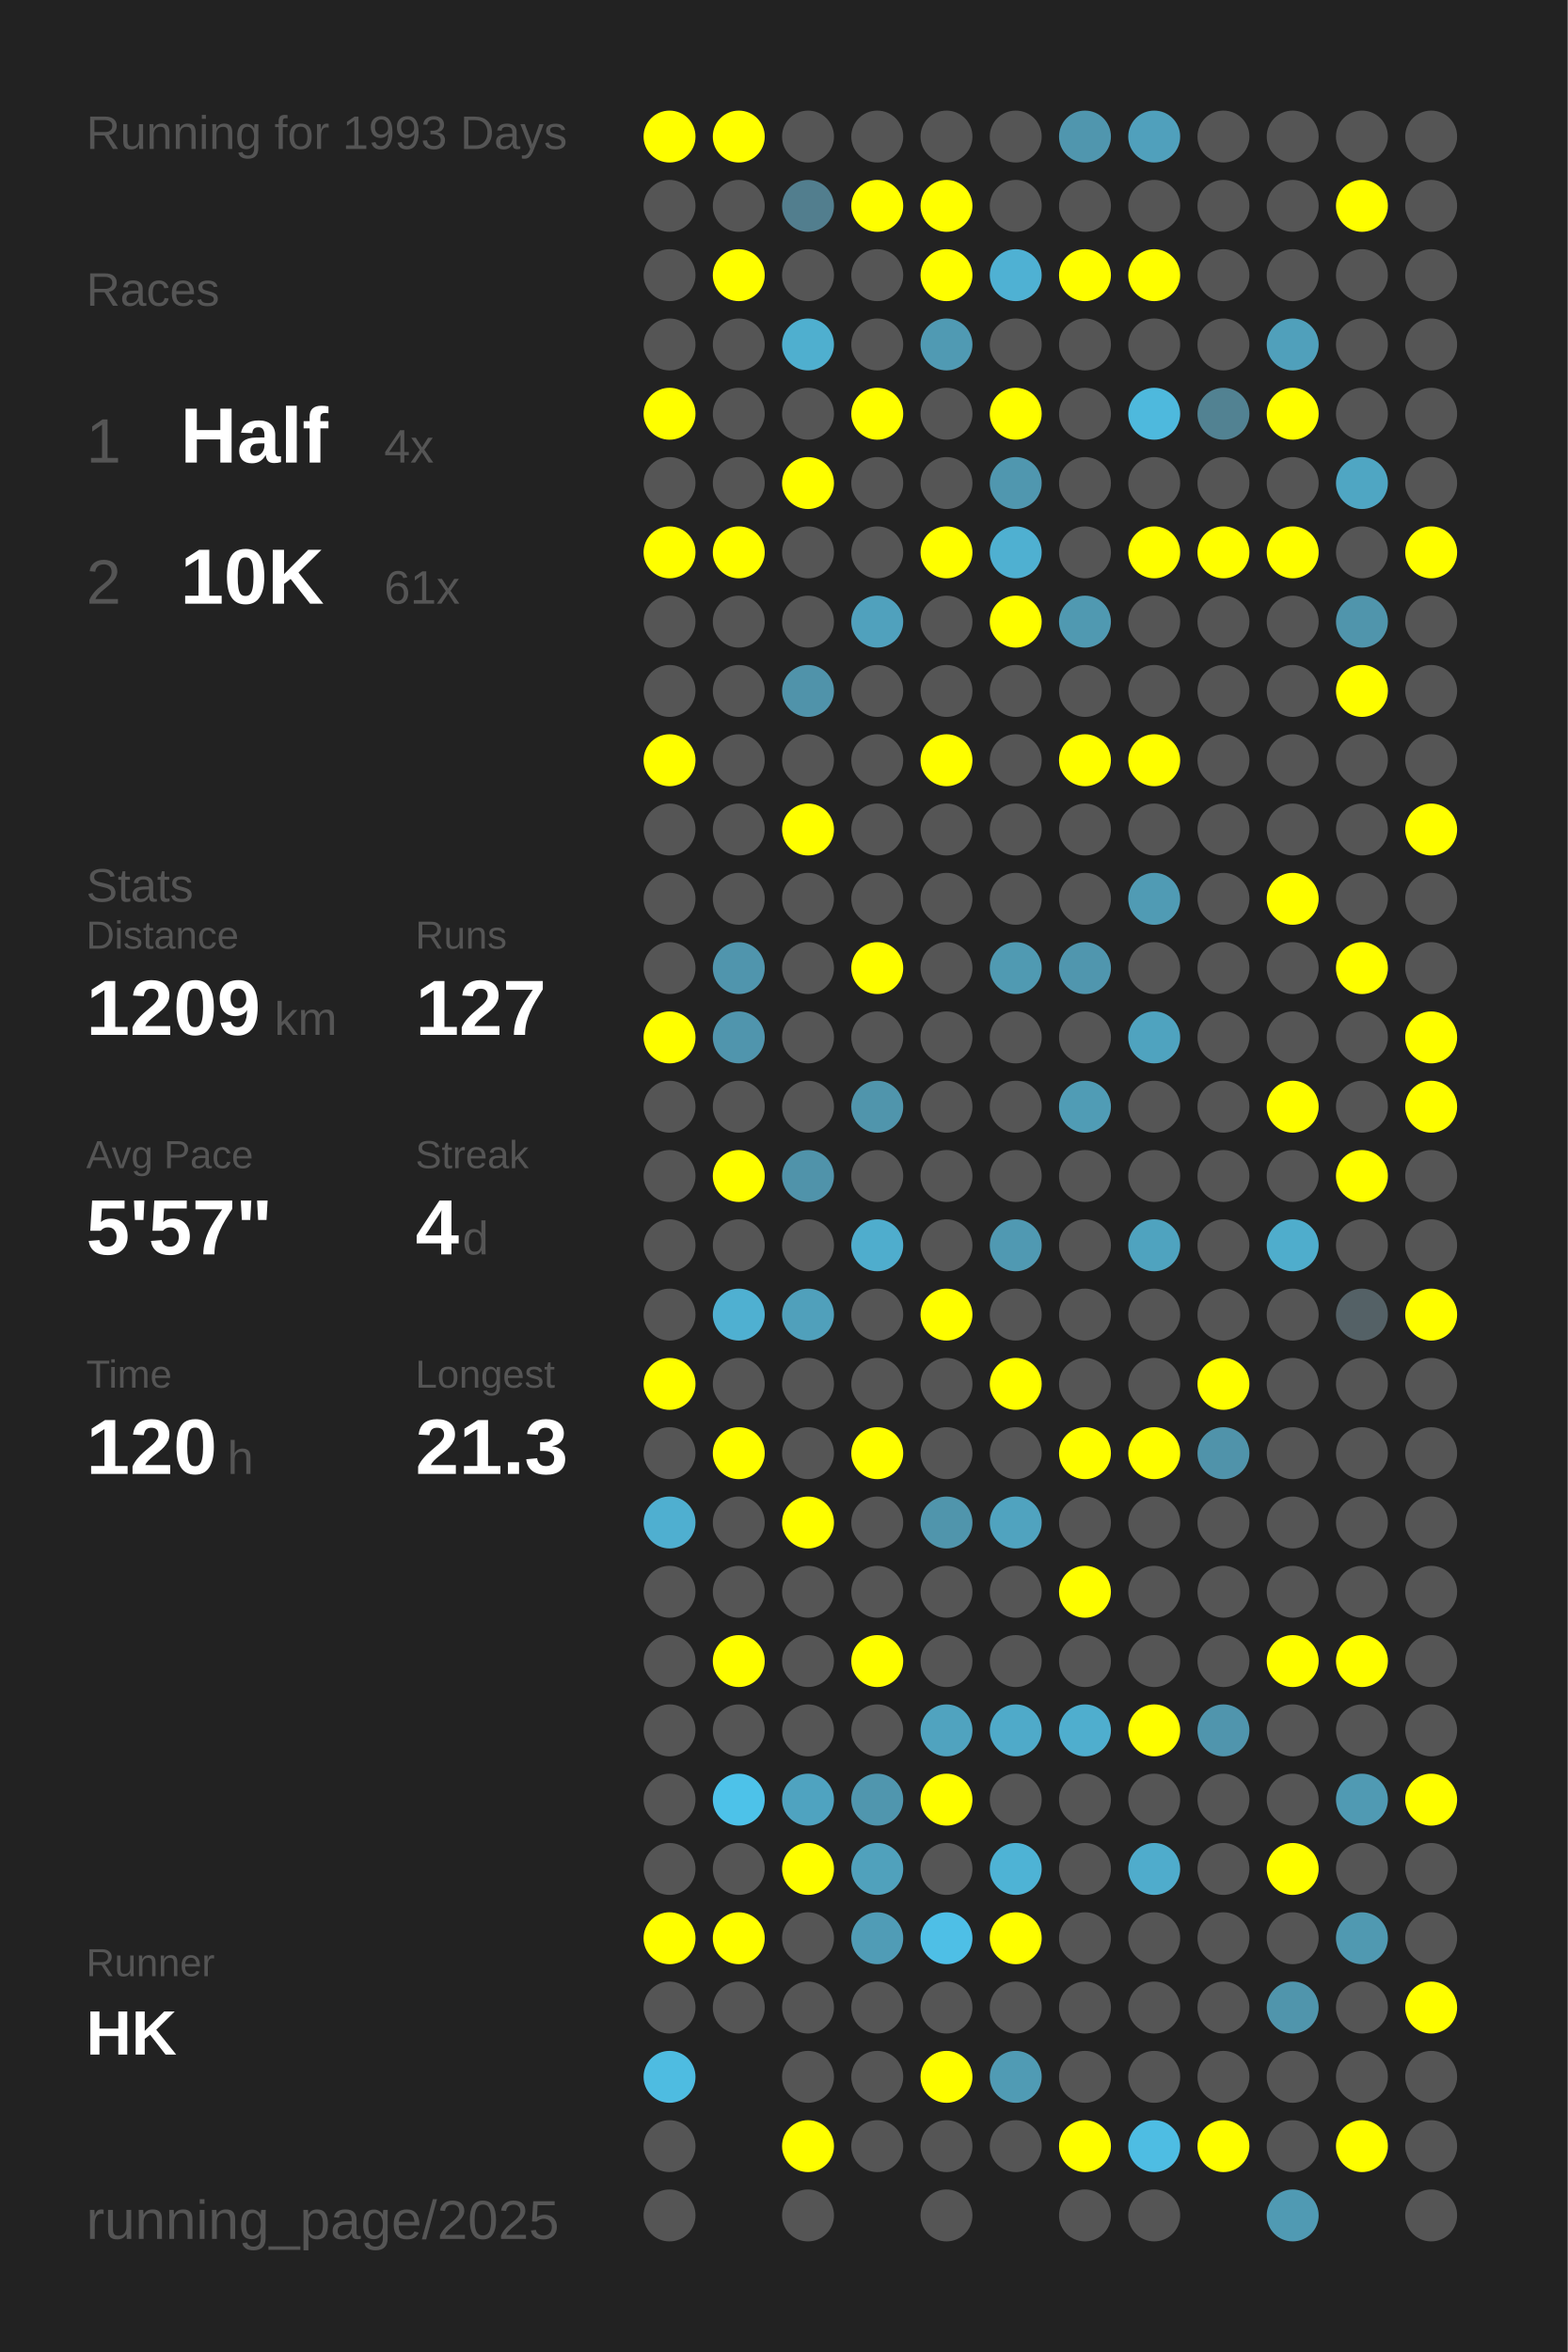
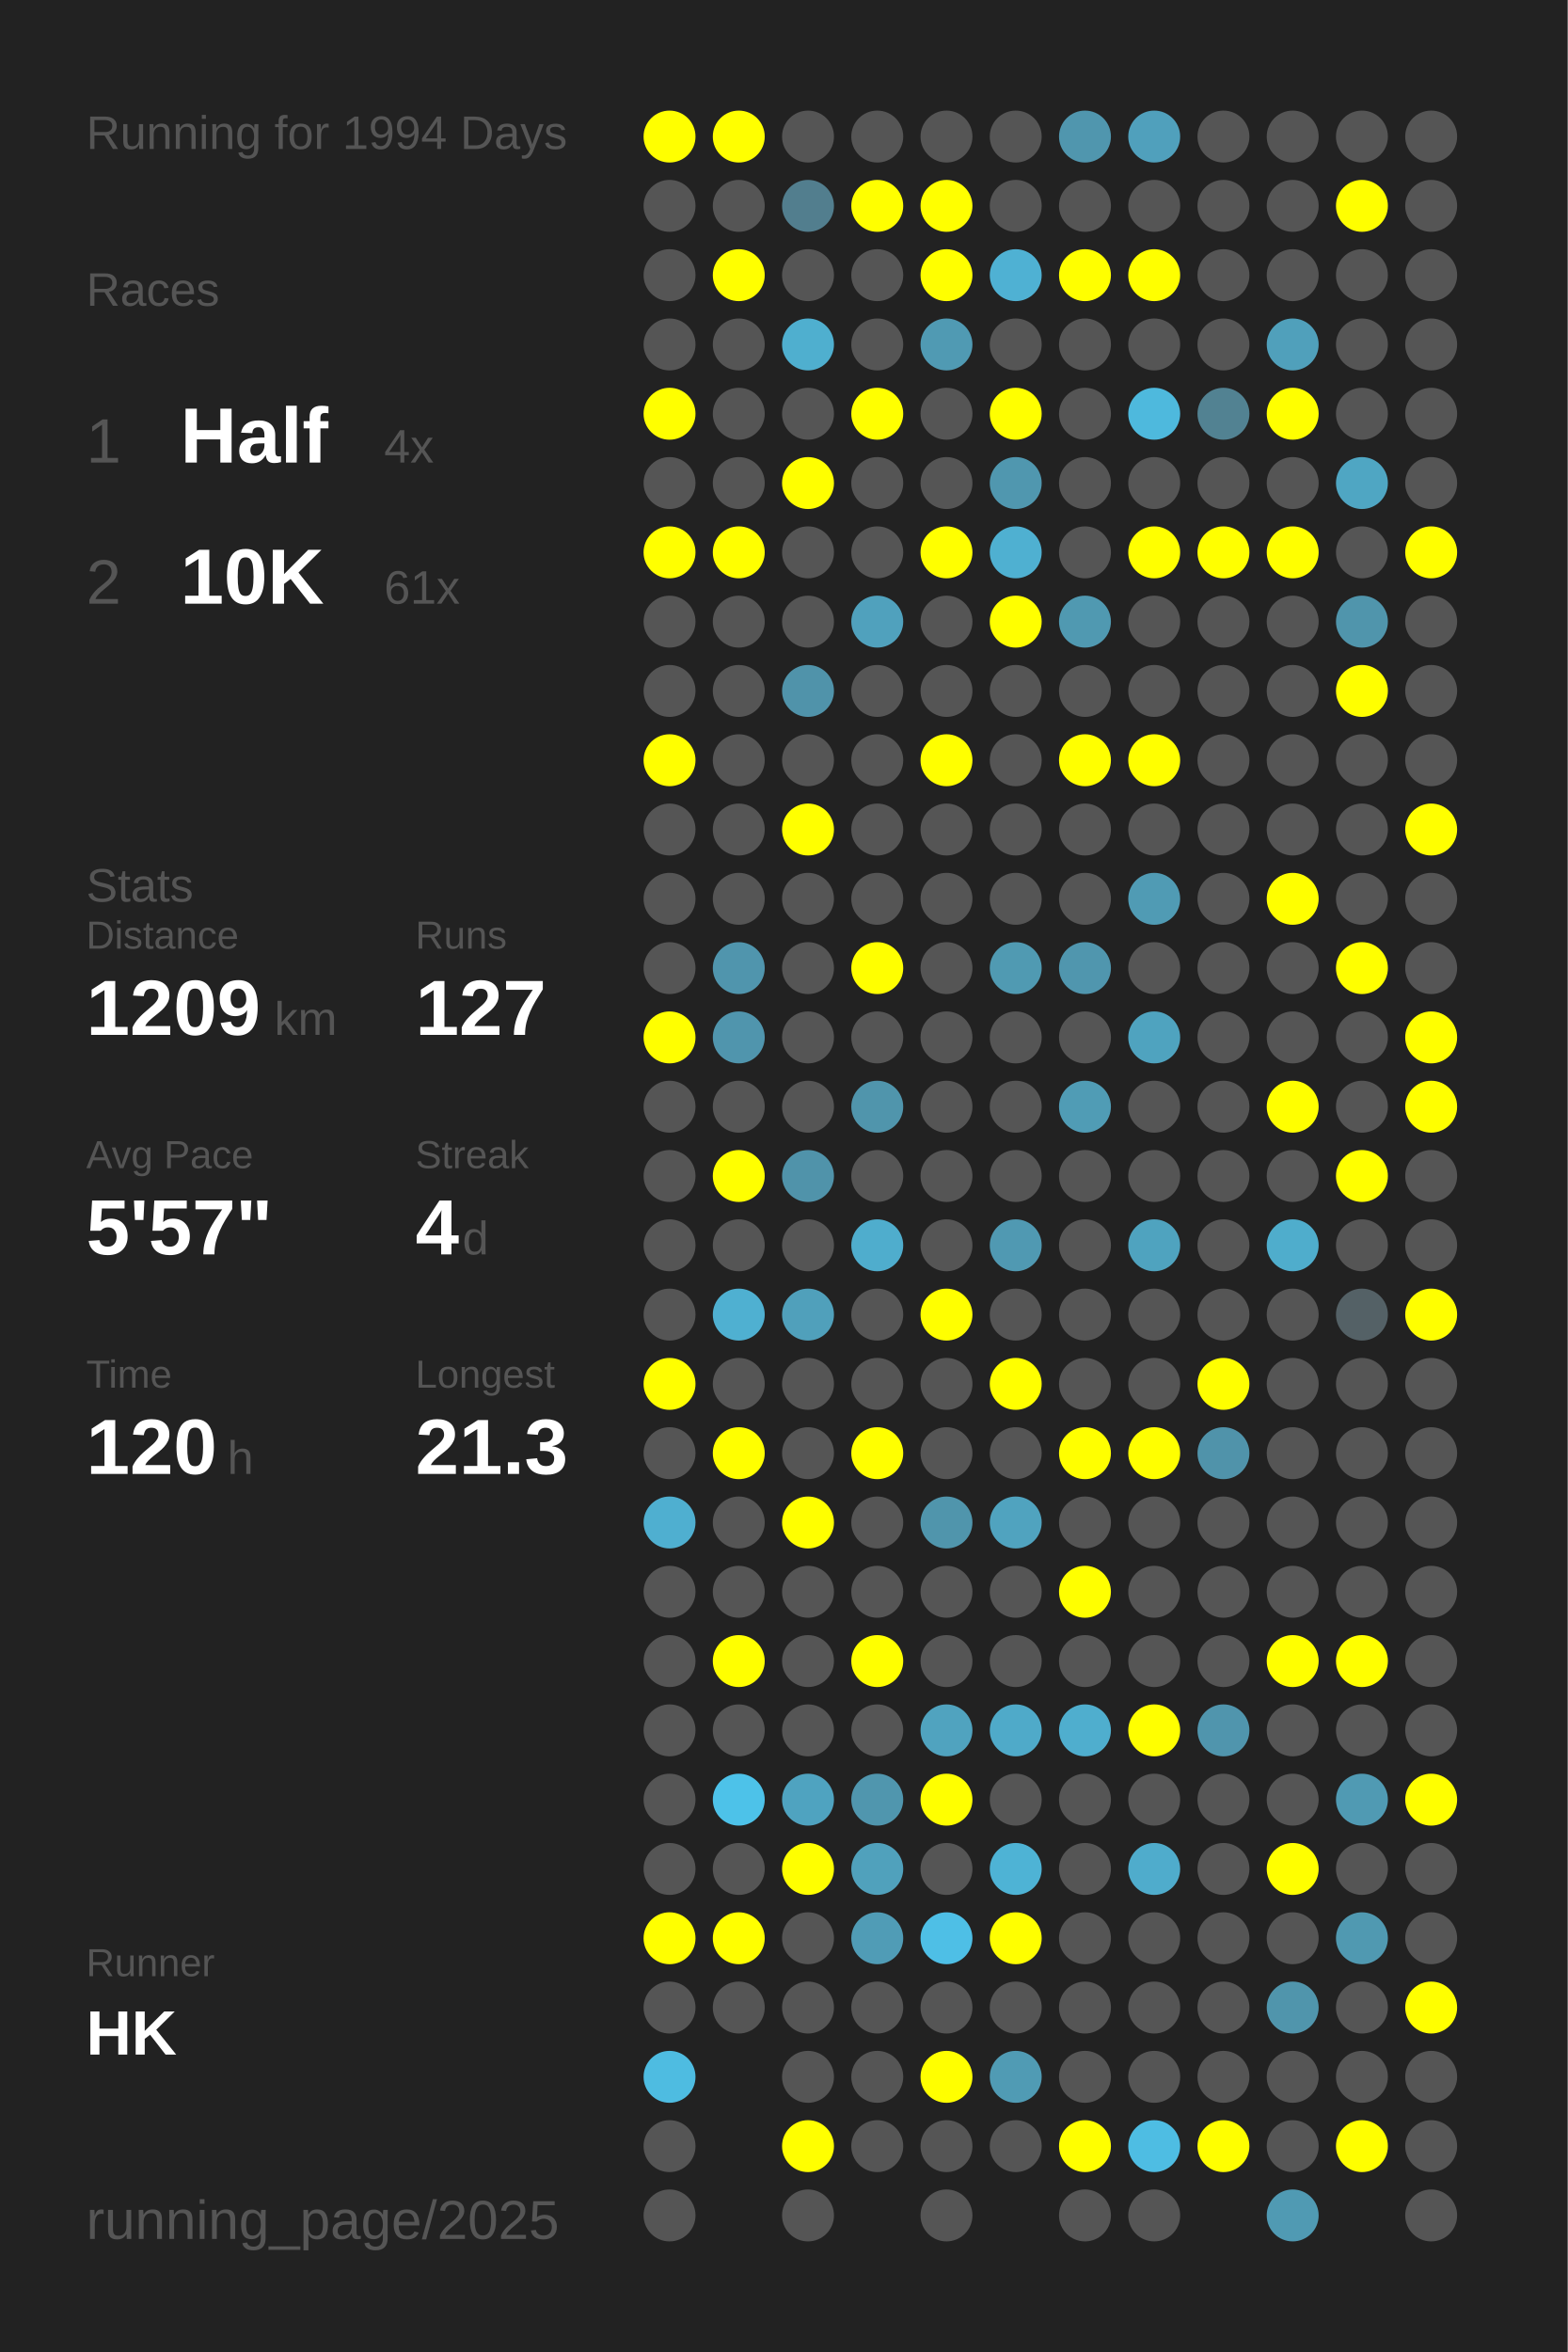
<svg xmlns="http://www.w3.org/2000/svg" baseProfile="full" height="300mm" version="1.1" viewBox="0,0,200,300" width="200mm">
  <defs />
  <rect fill="#222222" height="300" width="200" x="0" y="0" />
-   <text fill="#555555" style="font-size:6px; font-family:Arial;" x="11" y="19">Running for 1993 Days</text>
+   <text fill="#555555" style="font-size:6px; font-family:Arial;" x="11" y="19">Running for 1994 Days</text>
  <text fill="#555555" style="font-size:6px; font-family:Arial;" x="11" y="39">Races</text>
  <text fill="#555555" style="font-size:8px; font-family:Arial;" x="11" y="59">1</text>
  <text fill="#FFFFFF" style="font-size:10px; font-family:Arial; font-weight:bold;" x="23" y="59">Half</text>
  <text fill="#555555" style="font-size:6px; font-family:Arial;" x="49" y="59">4x</text>
  <text fill="#555555" style="font-size:8px; font-family:Arial;" x="11" y="77">2</text>
  <text fill="#FFFFFF" style="font-size:10px; font-family:Arial; font-weight:bold;" x="23" y="77">10K</text>
  <text fill="#555555" style="font-size:6px; font-family:Arial;" x="49" y="77">61x</text>
  <text fill="#555555" style="font-size:6px; font-family:Arial;" x="11" y="115">Stats</text>
  <text fill="#555555" style="font-size:5px; font-family:Arial;" x="11" y="121">Distance</text>
  <text fill="#FFFFFF" style="font-size:10px; font-family:Arial; font-weight:bold;" x="11" y="132">1209</text>
  <text fill="#555555" style="font-size:6px; font-family:Arial;" x="35" y="132">km</text>
  <text fill="#555555" style="font-size:5px; font-family:Arial;" x="53" y="121">Runs</text>
  <text fill="#FFFFFF" style="font-size:10px; font-family:Arial; font-weight:bold;" x="53" y="132">127</text>
  <text fill="#555555" style="font-size:5px; font-family:Arial;" x="11" y="149">Avg Pace</text>
  <text fill="#FFFFFF" style="font-size:10px; font-family:Arial; font-weight:bold;" x="11" y="160">5'57"</text>
  <text fill="#555555" style="font-size:5px; font-family:Arial;" x="53" y="149">Streak</text>
  <text fill="#FFFFFF" style="font-size:10px; font-family:Arial; font-weight:bold;" x="53" y="160">4</text>
  <text fill="#555555" style="font-size:6px; font-family:Arial;" x="59" y="160">d</text>
  <text fill="#555555" style="font-size:5px; font-family:Arial;" x="11" y="177">Time</text>
  <text fill="#FFFFFF" style="font-size:10px; font-family:Arial; font-weight:bold;" x="11" y="188">120</text>
  <text fill="#555555" style="font-size:6px; font-family:Arial;" x="29" y="188">h</text>
  <text fill="#555555" style="font-size:5px; font-family:Arial;" x="53" y="177">Longest</text>
  <text fill="#FFFFFF" style="font-size:10px; font-family:Arial; font-weight:bold;" x="53" y="188">21.3</text>
  <text fill="#555555" style="font-size:5px; font-family:Arial;" x="11" y="252.065">Runner</text>
  <text fill="#FFFFFF" style="font-size:8px; font-family:Arial; font-weight:bold;" x="11" y="262.065">HK</text>
  <text fill="#555555" style="font-size:7px; font-family:Arial;" x="11" y="285.581">running_page/2025</text>
  <circle cx="85.417" cy="17.419" fill="#FFFF00" r="3.312" />
  <circle cx="85.417" cy="26.258" fill="#555555" r="3.312" />
  <circle cx="85.417" cy="35.097" fill="#555555" r="3.312" />
  <circle cx="85.417" cy="43.935" fill="#555555" r="3.312" />
  <circle cx="85.417" cy="52.774" fill="#FFFF00" r="3.312" />
  <circle cx="85.417" cy="61.613" fill="#555555" r="3.312" />
  <circle cx="85.417" cy="70.452" fill="#FFFF00" r="3.312" />
  <circle cx="85.417" cy="79.29" fill="#555555" r="3.312" />
  <circle cx="85.417" cy="88.129" fill="#555555" r="3.312" />
  <circle cx="85.417" cy="96.968" fill="#FFFF00" r="3.312" />
  <circle cx="85.417" cy="105.806" fill="#555555" r="3.312" />
  <circle cx="85.417" cy="114.645" fill="#555555" r="3.312" />
  <circle cx="85.417" cy="123.484" fill="#555555" r="3.312" />
  <circle cx="85.417" cy="132.323" fill="#FFFF00" r="3.312" />
  <circle cx="85.417" cy="141.161" fill="#555555" r="3.312" />
  <circle cx="85.417" cy="150" fill="#555555" r="3.312" />
  <circle cx="85.417" cy="158.839" fill="#555555" r="3.312" />
  <circle cx="85.417" cy="167.677" fill="#555555" r="3.312" />
  <circle cx="85.417" cy="176.516" fill="#FFFF00" r="3.312" />
  <circle cx="85.417" cy="185.355" fill="#555555" r="3.312" />
  <circle cx="85.417" cy="194.194" fill="#4fafd0" r="3.312" />
  <circle cx="85.417" cy="203.032" fill="#555555" r="3.312" />
  <circle cx="85.417" cy="211.871" fill="#555555" r="3.312" />
  <circle cx="85.417" cy="220.71" fill="#555555" r="3.312" />
  <circle cx="85.417" cy="229.548" fill="#555555" r="3.312" />
  <circle cx="85.417" cy="238.387" fill="#555555" r="3.312" />
  <circle cx="85.417" cy="247.226" fill="#FFFF00" r="3.312" />
  <circle cx="85.417" cy="256.065" fill="#555555" r="3.312" />
  <circle cx="85.417" cy="264.903" fill="#4ebce1" r="3.312" />
  <circle cx="85.417" cy="273.742" fill="#555555" r="3.312" />
  <circle cx="85.417" cy="282.581" fill="#555555" r="3.312" />
  <circle cx="94.25" cy="17.419" fill="#FFFF00" r="3.312" />
  <circle cx="94.25" cy="26.258" fill="#555555" r="3.312" />
  <circle cx="94.25" cy="35.097" fill="#FFFF00" r="3.312" />
  <circle cx="94.25" cy="43.935" fill="#555555" r="3.312" />
  <circle cx="94.25" cy="52.774" fill="#555555" r="3.312" />
  <circle cx="94.25" cy="61.613" fill="#555555" r="3.312" />
  <circle cx="94.25" cy="70.452" fill="#FFFF00" r="3.312" />
  <circle cx="94.25" cy="79.29" fill="#555555" r="3.312" />
  <circle cx="94.25" cy="88.129" fill="#555555" r="3.312" />
  <circle cx="94.25" cy="96.968" fill="#555555" r="3.312" />
  <circle cx="94.25" cy="105.806" fill="#555555" r="3.312" />
  <circle cx="94.25" cy="114.645" fill="#555555" r="3.312" />
  <circle cx="94.25" cy="123.484" fill="#5095ad" r="3.312" />
  <circle cx="94.25" cy="132.323" fill="#5095ad" r="3.312" />
  <circle cx="94.25" cy="141.161" fill="#555555" r="3.312" />
  <circle cx="94.25" cy="150" fill="#FFFF00" r="3.312" />
  <circle cx="94.25" cy="158.839" fill="#555555" r="3.312" />
  <circle cx="94.25" cy="167.677" fill="#4fb0d1" r="3.312" />
  <circle cx="94.25" cy="176.516" fill="#555555" r="3.312" />
  <circle cx="94.25" cy="185.355" fill="#FFFF00" r="3.312" />
  <circle cx="94.25" cy="194.194" fill="#555555" r="3.312" />
  <circle cx="94.25" cy="203.032" fill="#555555" r="3.312" />
  <circle cx="94.25" cy="211.871" fill="#FFFF00" r="3.312" />
  <circle cx="94.25" cy="220.71" fill="#555555" r="3.312" />
  <circle cx="94.25" cy="229.548" fill="#4dc2e9" r="3.312" />
  <circle cx="94.25" cy="238.387" fill="#555555" r="3.312" />
  <circle cx="94.25" cy="247.226" fill="#FFFF00" r="3.312" />
  <circle cx="94.25" cy="256.065" fill="#555555" r="3.312" />
  <circle cx="103.083" cy="17.419" fill="#555555" r="3.312" />
  <circle cx="103.083" cy="26.258" fill="#527e8e" r="3.312" />
  <circle cx="103.083" cy="35.097" fill="#555555" r="3.312" />
  <circle cx="103.083" cy="43.935" fill="#4fafcf" r="3.312" />
  <circle cx="103.083" cy="52.774" fill="#555555" r="3.312" />
  <circle cx="103.083" cy="61.613" fill="#FFFF00" r="3.312" />
  <circle cx="103.083" cy="70.452" fill="#555555" r="3.312" />
  <circle cx="103.083" cy="79.29" fill="#555555" r="3.312" />
  <circle cx="103.083" cy="88.129" fill="#5093aa" r="3.312" />
  <circle cx="103.083" cy="96.968" fill="#555555" r="3.312" />
  <circle cx="103.083" cy="105.806" fill="#FFFF00" r="3.312" />
  <circle cx="103.083" cy="114.645" fill="#555555" r="3.312" />
  <circle cx="103.083" cy="123.484" fill="#555555" r="3.312" />
  <circle cx="103.083" cy="132.323" fill="#555555" r="3.312" />
  <circle cx="103.083" cy="141.161" fill="#555555" r="3.312" />
  <circle cx="103.083" cy="150" fill="#5093aa" r="3.312" />
  <circle cx="103.083" cy="158.839" fill="#555555" r="3.312" />
  <circle cx="103.083" cy="167.677" fill="#50a0bb" r="3.312" />
  <circle cx="103.083" cy="176.516" fill="#555555" r="3.312" />
  <circle cx="103.083" cy="185.355" fill="#555555" r="3.312" />
  <circle cx="103.083" cy="194.194" fill="#FFFF00" r="3.312" />
  <circle cx="103.083" cy="203.032" fill="#555555" r="3.312" />
  <circle cx="103.083" cy="211.871" fill="#555555" r="3.312" />
  <circle cx="103.083" cy="220.71" fill="#555555" r="3.312" />
  <circle cx="103.083" cy="229.548" fill="#4fa3c0" r="3.312" />
  <circle cx="103.083" cy="238.387" fill="#FFFF00" r="3.312" />
  <circle cx="103.083" cy="247.226" fill="#555555" r="3.312" />
  <circle cx="103.083" cy="256.065" fill="#555555" r="3.312" />
  <circle cx="103.083" cy="264.903" fill="#555555" r="3.312" />
  <circle cx="103.083" cy="273.742" fill="#FFFF00" r="3.312" />
  <circle cx="103.083" cy="282.581" fill="#555555" r="3.312" />
  <circle cx="111.917" cy="17.419" fill="#555555" r="3.312" />
  <circle cx="111.917" cy="26.258" fill="#FFFF00" r="3.312" />
  <circle cx="111.917" cy="35.097" fill="#555555" r="3.312" />
  <circle cx="111.917" cy="43.935" fill="#555555" r="3.312" />
  <circle cx="111.917" cy="52.774" fill="#FFFF00" r="3.312" />
  <circle cx="111.917" cy="61.613" fill="#555555" r="3.312" />
  <circle cx="111.917" cy="70.452" fill="#555555" r="3.312" />
  <circle cx="111.917" cy="79.29" fill="#50a1bd" r="3.312" />
  <circle cx="111.917" cy="88.129" fill="#555555" r="3.312" />
  <circle cx="111.917" cy="96.968" fill="#555555" r="3.312" />
  <circle cx="111.917" cy="105.806" fill="#555555" r="3.312" />
  <circle cx="111.917" cy="114.645" fill="#555555" r="3.312" />
  <circle cx="111.917" cy="123.484" fill="#FFFF00" r="3.312" />
  <circle cx="111.917" cy="132.323" fill="#555555" r="3.312" />
  <circle cx="111.917" cy="141.161" fill="#5095ac" r="3.312" />
  <circle cx="111.917" cy="150" fill="#555555" r="3.312" />
  <circle cx="111.917" cy="158.839" fill="#4fadcd" r="3.312" />
  <circle cx="111.917" cy="167.677" fill="#555555" r="3.312" />
  <circle cx="111.917" cy="176.516" fill="#555555" r="3.312" />
  <circle cx="111.917" cy="185.355" fill="#FFFF00" r="3.312" />
  <circle cx="111.917" cy="194.194" fill="#555555" r="3.312" />
  <circle cx="111.917" cy="203.032" fill="#555555" r="3.312" />
  <circle cx="111.917" cy="211.871" fill="#FFFF00" r="3.312" />
  <circle cx="111.917" cy="220.71" fill="#555555" r="3.312" />
  <circle cx="111.917" cy="229.548" fill="#5096ae" r="3.312" />
  <circle cx="111.917" cy="238.387" fill="#50a1bc" r="3.312" />
  <circle cx="111.917" cy="247.226" fill="#509cb6" r="3.312" />
  <circle cx="111.917" cy="256.065" fill="#555555" r="3.312" />
  <circle cx="111.917" cy="264.903" fill="#555555" r="3.312" />
  <circle cx="111.917" cy="273.742" fill="#555555" r="3.312" />
  <circle cx="120.75" cy="17.419" fill="#555555" r="3.312" />
  <circle cx="120.75" cy="26.258" fill="#FFFF00" r="3.312" />
  <circle cx="120.75" cy="35.097" fill="#FFFF00" r="3.312" />
  <circle cx="120.75" cy="43.935" fill="#509ab3" r="3.312" />
  <circle cx="120.75" cy="52.774" fill="#555555" r="3.312" />
  <circle cx="120.75" cy="61.613" fill="#555555" r="3.312" />
  <circle cx="120.75" cy="70.452" fill="#FFFF00" r="3.312" />
  <circle cx="120.75" cy="79.29" fill="#555555" r="3.312" />
  <circle cx="120.75" cy="88.129" fill="#555555" r="3.312" />
  <circle cx="120.75" cy="96.968" fill="#FFFF00" r="3.312" />
  <circle cx="120.75" cy="105.806" fill="#555555" r="3.312" />
  <circle cx="120.75" cy="114.645" fill="#555555" r="3.312" />
  <circle cx="120.75" cy="123.484" fill="#555555" r="3.312" />
  <circle cx="120.75" cy="132.323" fill="#555555" r="3.312" />
  <circle cx="120.75" cy="141.161" fill="#555555" r="3.312" />
  <circle cx="120.75" cy="150" fill="#555555" r="3.312" />
  <circle cx="120.75" cy="158.839" fill="#555555" r="3.312" />
  <circle cx="120.75" cy="167.677" fill="#FFFF00" r="3.312" />
  <circle cx="120.75" cy="176.516" fill="#555555" r="3.312" />
  <circle cx="120.75" cy="185.355" fill="#555555" r="3.312" />
  <circle cx="120.75" cy="194.194" fill="#5095ac" r="3.312" />
  <circle cx="120.75" cy="203.032" fill="#555555" r="3.312" />
  <circle cx="120.75" cy="211.871" fill="#555555" r="3.312" />
  <circle cx="120.75" cy="220.71" fill="#50a3bf" r="3.312" />
  <circle cx="120.75" cy="229.548" fill="#FFFF00" r="3.312" />
  <circle cx="120.75" cy="238.387" fill="#555555" r="3.312" />
  <circle cx="120.75" cy="247.226" fill="#4ebfe6" r="3.312" />
  <circle cx="120.75" cy="256.065" fill="#555555" r="3.312" />
  <circle cx="120.75" cy="264.903" fill="#FFFF00" r="3.312" />
  <circle cx="120.75" cy="273.742" fill="#555555" r="3.312" />
  <circle cx="120.75" cy="282.581" fill="#555555" r="3.312" />
  <circle cx="129.583" cy="17.419" fill="#555555" r="3.312" />
  <circle cx="129.583" cy="26.258" fill="#555555" r="3.312" />
  <circle cx="129.583" cy="35.097" fill="#4fb1d3" r="3.312" />
  <circle cx="129.583" cy="43.935" fill="#555555" r="3.312" />
  <circle cx="129.583" cy="52.774" fill="#FFFF00" r="3.312" />
  <circle cx="129.583" cy="61.613" fill="#5097af" r="3.312" />
  <circle cx="129.583" cy="70.452" fill="#4fb0d1" r="3.312" />
  <circle cx="129.583" cy="79.29" fill="#FFFF00" r="3.312" />
  <circle cx="129.583" cy="88.129" fill="#555555" r="3.312" />
  <circle cx="129.583" cy="96.968" fill="#555555" r="3.312" />
  <circle cx="129.583" cy="105.806" fill="#555555" r="3.312" />
  <circle cx="129.583" cy="114.645" fill="#555555" r="3.312" />
  <circle cx="129.583" cy="123.484" fill="#509ab2" r="3.312" />
  <circle cx="129.583" cy="132.323" fill="#555555" r="3.312" />
  <circle cx="129.583" cy="141.161" fill="#555555" r="3.312" />
  <circle cx="129.583" cy="150" fill="#555555" r="3.312" />
  <circle cx="129.583" cy="158.839" fill="#5099b2" r="3.312" />
  <circle cx="129.583" cy="167.677" fill="#555555" r="3.312" />
  <circle cx="129.583" cy="176.516" fill="#FFFF00" r="3.312" />
  <circle cx="129.583" cy="185.355" fill="#555555" r="3.312" />
  <circle cx="129.583" cy="194.194" fill="#50a3bf" r="3.312" />
  <circle cx="129.583" cy="203.032" fill="#555555" r="3.312" />
  <circle cx="129.583" cy="211.871" fill="#555555" r="3.312" />
  <circle cx="129.583" cy="220.71" fill="#4faac9" r="3.312" />
  <circle cx="129.583" cy="229.548" fill="#555555" r="3.312" />
  <circle cx="129.583" cy="238.387" fill="#4eb3d5" r="3.312" />
  <circle cx="129.583" cy="247.226" fill="#FFFF00" r="3.312" />
  <circle cx="129.583" cy="256.065" fill="#555555" r="3.312" />
  <circle cx="129.583" cy="264.903" fill="#509bb4" r="3.312" />
  <circle cx="129.583" cy="273.742" fill="#555555" r="3.312" />
  <circle cx="138.417" cy="17.419" fill="#5096ae" r="3.312" />
  <circle cx="138.417" cy="26.258" fill="#555555" r="3.312" />
  <circle cx="138.417" cy="35.097" fill="#FFFF00" r="3.312" />
  <circle cx="138.417" cy="43.935" fill="#555555" r="3.312" />
  <circle cx="138.417" cy="52.774" fill="#555555" r="3.312" />
  <circle cx="138.417" cy="61.613" fill="#555555" r="3.312" />
  <circle cx="138.417" cy="70.452" fill="#555555" r="3.312" />
  <circle cx="138.417" cy="79.29" fill="#5099b1" r="3.312" />
  <circle cx="138.417" cy="88.129" fill="#555555" r="3.312" />
  <circle cx="138.417" cy="96.968" fill="#FFFF00" r="3.312" />
  <circle cx="138.417" cy="105.806" fill="#555555" r="3.312" />
  <circle cx="138.417" cy="114.645" fill="#555555" r="3.312" />
  <circle cx="138.417" cy="123.484" fill="#5096ae" r="3.312" />
  <circle cx="138.417" cy="132.323" fill="#555555" r="3.312" />
  <circle cx="138.417" cy="141.161" fill="#509cb5" r="3.312" />
  <circle cx="138.417" cy="150" fill="#555555" r="3.312" />
  <circle cx="138.417" cy="158.839" fill="#555555" r="3.312" />
  <circle cx="138.417" cy="167.677" fill="#555555" r="3.312" />
  <circle cx="138.417" cy="176.516" fill="#555555" r="3.312" />
  <circle cx="138.417" cy="185.355" fill="#FFFF00" r="3.312" />
  <circle cx="138.417" cy="194.194" fill="#555555" r="3.312" />
  <circle cx="138.417" cy="203.032" fill="#FFFF00" r="3.312" />
  <circle cx="138.417" cy="211.871" fill="#555555" r="3.312" />
  <circle cx="138.417" cy="220.71" fill="#4faece" r="3.312" />
  <circle cx="138.417" cy="229.548" fill="#555555" r="3.312" />
  <circle cx="138.417" cy="238.387" fill="#555555" r="3.312" />
  <circle cx="138.417" cy="247.226" fill="#555555" r="3.312" />
  <circle cx="138.417" cy="256.065" fill="#555555" r="3.312" />
  <circle cx="138.417" cy="264.903" fill="#555555" r="3.312" />
  <circle cx="138.417" cy="273.742" fill="#FFFF00" r="3.312" />
  <circle cx="138.417" cy="282.581" fill="#555555" r="3.312" />
  <circle cx="147.25" cy="17.419" fill="#50a0bc" r="3.312" />
  <circle cx="147.25" cy="26.258" fill="#555555" r="3.312" />
  <circle cx="147.25" cy="35.097" fill="#FFFF00" r="3.312" />
  <circle cx="147.25" cy="43.935" fill="#555555" r="3.312" />
  <circle cx="147.25" cy="52.774" fill="#4eb9dd" r="3.312" />
  <circle cx="147.25" cy="61.613" fill="#555555" r="3.312" />
  <circle cx="147.25" cy="70.452" fill="#FFFF00" r="3.312" />
  <circle cx="147.25" cy="79.29" fill="#555555" r="3.312" />
  <circle cx="147.25" cy="88.129" fill="#555555" r="3.312" />
  <circle cx="147.25" cy="96.968" fill="#FFFF00" r="3.312" />
  <circle cx="147.25" cy="105.806" fill="#555555" r="3.312" />
  <circle cx="147.25" cy="114.645" fill="#509bb4" r="3.312" />
  <circle cx="147.25" cy="123.484" fill="#555555" r="3.312" />
  <circle cx="147.25" cy="132.323" fill="#4fa3bf" r="3.312" />
  <circle cx="147.25" cy="141.161" fill="#555555" r="3.312" />
  <circle cx="147.25" cy="150" fill="#555555" r="3.312" />
  <circle cx="147.25" cy="158.839" fill="#4fa3bf" r="3.312" />
  <circle cx="147.25" cy="167.677" fill="#555555" r="3.312" />
  <circle cx="147.25" cy="176.516" fill="#555555" r="3.312" />
  <circle cx="147.25" cy="185.355" fill="#FFFF00" r="3.312" />
  <circle cx="147.25" cy="194.194" fill="#555555" r="3.312" />
  <circle cx="147.25" cy="203.032" fill="#555555" r="3.312" />
  <circle cx="147.25" cy="211.871" fill="#555555" r="3.312" />
  <circle cx="147.25" cy="220.71" fill="#FFFF00" r="3.312" />
  <circle cx="147.25" cy="229.548" fill="#555555" r="3.312" />
  <circle cx="147.25" cy="238.387" fill="#4faccc" r="3.312" />
  <circle cx="147.25" cy="247.226" fill="#555555" r="3.312" />
  <circle cx="147.25" cy="256.065" fill="#555555" r="3.312" />
  <circle cx="147.25" cy="264.903" fill="#555555" r="3.312" />
  <circle cx="147.25" cy="273.742" fill="#4ebde3" r="3.312" />
  <circle cx="147.25" cy="282.581" fill="#555555" r="3.312" />
  <circle cx="156.083" cy="17.419" fill="#555555" r="3.312" />
  <circle cx="156.083" cy="26.258" fill="#555555" r="3.312" />
  <circle cx="156.083" cy="35.097" fill="#555555" r="3.312" />
  <circle cx="156.083" cy="43.935" fill="#555555" r="3.312" />
  <circle cx="156.083" cy="52.774" fill="#528292" r="3.312" />
  <circle cx="156.083" cy="61.613" fill="#555555" r="3.312" />
  <circle cx="156.083" cy="70.452" fill="#FFFF00" r="3.312" />
  <circle cx="156.083" cy="79.29" fill="#555555" r="3.312" />
  <circle cx="156.083" cy="88.129" fill="#555555" r="3.312" />
  <circle cx="156.083" cy="96.968" fill="#555555" r="3.312" />
  <circle cx="156.083" cy="105.806" fill="#555555" r="3.312" />
  <circle cx="156.083" cy="114.645" fill="#555555" r="3.312" />
  <circle cx="156.083" cy="123.484" fill="#555555" r="3.312" />
  <circle cx="156.083" cy="132.323" fill="#555555" r="3.312" />
  <circle cx="156.083" cy="141.161" fill="#555555" r="3.312" />
  <circle cx="156.083" cy="150" fill="#555555" r="3.312" />
  <circle cx="156.083" cy="158.839" fill="#555555" r="3.312" />
  <circle cx="156.083" cy="167.677" fill="#555555" r="3.312" />
  <circle cx="156.083" cy="176.516" fill="#FFFF00" r="3.312" />
  <circle cx="156.083" cy="185.355" fill="#5093aa" r="3.312" />
  <circle cx="156.083" cy="194.194" fill="#555555" r="3.312" />
  <circle cx="156.083" cy="203.032" fill="#555555" r="3.312" />
  <circle cx="156.083" cy="211.871" fill="#555555" r="3.312" />
  <circle cx="156.083" cy="220.71" fill="#5095ad" r="3.312" />
  <circle cx="156.083" cy="229.548" fill="#555555" r="3.312" />
  <circle cx="156.083" cy="238.387" fill="#555555" r="3.312" />
  <circle cx="156.083" cy="247.226" fill="#555555" r="3.312" />
  <circle cx="156.083" cy="256.065" fill="#555555" r="3.312" />
  <circle cx="156.083" cy="264.903" fill="#555555" r="3.312" />
  <circle cx="156.083" cy="273.742" fill="#FFFF00" r="3.312" />
  <circle cx="164.917" cy="17.419" fill="#555555" r="3.312" />
  <circle cx="164.917" cy="26.258" fill="#555555" r="3.312" />
  <circle cx="164.917" cy="35.097" fill="#555555" r="3.312" />
  <circle cx="164.917" cy="43.935" fill="#50a0bb" r="3.312" />
  <circle cx="164.917" cy="52.774" fill="#FFFF00" r="3.312" />
  <circle cx="164.917" cy="61.613" fill="#555555" r="3.312" />
  <circle cx="164.917" cy="70.452" fill="#FFFF00" r="3.312" />
  <circle cx="164.917" cy="79.29" fill="#555555" r="3.312" />
  <circle cx="164.917" cy="88.129" fill="#555555" r="3.312" />
  <circle cx="164.917" cy="96.968" fill="#555555" r="3.312" />
  <circle cx="164.917" cy="105.806" fill="#555555" r="3.312" />
  <circle cx="164.917" cy="114.645" fill="#FFFF00" r="3.312" />
  <circle cx="164.917" cy="123.484" fill="#555555" r="3.312" />
  <circle cx="164.917" cy="132.323" fill="#555555" r="3.312" />
  <circle cx="164.917" cy="141.161" fill="#FFFF00" r="3.312" />
  <circle cx="164.917" cy="150" fill="#555555" r="3.312" />
  <circle cx="164.917" cy="158.839" fill="#4fadcc" r="3.312" />
  <circle cx="164.917" cy="167.677" fill="#555555" r="3.312" />
  <circle cx="164.917" cy="176.516" fill="#555555" r="3.312" />
  <circle cx="164.917" cy="185.355" fill="#555555" r="3.312" />
  <circle cx="164.917" cy="194.194" fill="#555555" r="3.312" />
  <circle cx="164.917" cy="203.032" fill="#555555" r="3.312" />
  <circle cx="164.917" cy="211.871" fill="#FFFF00" r="3.312" />
  <circle cx="164.917" cy="220.71" fill="#555555" r="3.312" />
  <circle cx="164.917" cy="229.548" fill="#555555" r="3.312" />
  <circle cx="164.917" cy="238.387" fill="#FFFF00" r="3.312" />
  <circle cx="164.917" cy="247.226" fill="#555555" r="3.312" />
  <circle cx="164.917" cy="256.065" fill="#5095ac" r="3.312" />
  <circle cx="164.917" cy="264.903" fill="#555555" r="3.312" />
  <circle cx="164.917" cy="273.742" fill="#555555" r="3.312" />
  <circle cx="164.917" cy="282.581" fill="#509ab3" r="3.312" />
  <circle cx="173.75" cy="17.419" fill="#555555" r="3.312" />
  <circle cx="173.75" cy="26.258" fill="#FFFF00" r="3.312" />
  <circle cx="173.75" cy="35.097" fill="#555555" r="3.312" />
  <circle cx="173.75" cy="43.935" fill="#555555" r="3.312" />
  <circle cx="173.75" cy="52.774" fill="#555555" r="3.312" />
  <circle cx="173.75" cy="61.613" fill="#4fa6c3" r="3.312" />
  <circle cx="173.75" cy="70.452" fill="#555555" r="3.312" />
  <circle cx="173.75" cy="79.29" fill="#5095ac" r="3.312" />
  <circle cx="173.75" cy="88.129" fill="#FFFF00" r="3.312" />
  <circle cx="173.75" cy="96.968" fill="#555555" r="3.312" />
  <circle cx="173.75" cy="105.806" fill="#555555" r="3.312" />
  <circle cx="173.75" cy="114.645" fill="#555555" r="3.312" />
  <circle cx="173.75" cy="123.484" fill="#FFFF00" r="3.312" />
  <circle cx="173.75" cy="132.323" fill="#555555" r="3.312" />
  <circle cx="173.75" cy="141.161" fill="#555555" r="3.312" />
  <circle cx="173.75" cy="150" fill="#FFFF00" r="3.312" />
  <circle cx="173.75" cy="158.839" fill="#555555" r="3.312" />
  <circle cx="173.75" cy="167.677" fill="#546166" r="3.312" />
  <circle cx="173.75" cy="176.516" fill="#555555" r="3.312" />
  <circle cx="173.75" cy="185.355" fill="#555555" r="3.312" />
  <circle cx="173.75" cy="194.194" fill="#555555" r="3.312" />
  <circle cx="173.75" cy="203.032" fill="#555555" r="3.312" />
  <circle cx="173.75" cy="211.871" fill="#FFFF00" r="3.312" />
  <circle cx="173.75" cy="220.71" fill="#555555" r="3.312" />
  <circle cx="173.75" cy="229.548" fill="#509ab3" r="3.312" />
  <circle cx="173.75" cy="238.387" fill="#555555" r="3.312" />
  <circle cx="173.75" cy="247.226" fill="#5099b1" r="3.312" />
  <circle cx="173.75" cy="256.065" fill="#555555" r="3.312" />
  <circle cx="173.75" cy="264.903" fill="#555555" r="3.312" />
  <circle cx="173.75" cy="273.742" fill="#FFFF00" r="3.312" />
  <circle cx="182.583" cy="17.419" fill="#555555" r="3.312" />
  <circle cx="182.583" cy="26.258" fill="#555555" r="3.312" />
  <circle cx="182.583" cy="35.097" fill="#555555" r="3.312" />
  <circle cx="182.583" cy="43.935" fill="#555555" r="3.312" />
  <circle cx="182.583" cy="52.774" fill="#555555" r="3.312" />
  <circle cx="182.583" cy="61.613" fill="#555555" r="3.312" />
  <circle cx="182.583" cy="70.452" fill="#FFFF00" r="3.312" />
  <circle cx="182.583" cy="79.29" fill="#555555" r="3.312" />
  <circle cx="182.583" cy="88.129" fill="#555555" r="3.312" />
  <circle cx="182.583" cy="96.968" fill="#555555" r="3.312" />
  <circle cx="182.583" cy="105.806" fill="#FFFF00" r="3.312" />
  <circle cx="182.583" cy="114.645" fill="#555555" r="3.312" />
  <circle cx="182.583" cy="123.484" fill="#555555" r="3.312" />
  <circle cx="182.583" cy="132.323" fill="#FFFF00" r="3.312" />
  <circle cx="182.583" cy="141.161" fill="#FFFF00" r="3.312" />
  <circle cx="182.583" cy="150" fill="#555555" r="3.312" />
  <circle cx="182.583" cy="158.839" fill="#555555" r="3.312" />
  <circle cx="182.583" cy="167.677" fill="#FFFF00" r="3.312" />
  <circle cx="182.583" cy="176.516" fill="#555555" r="3.312" />
  <circle cx="182.583" cy="185.355" fill="#555555" r="3.312" />
  <circle cx="182.583" cy="194.194" fill="#555555" r="3.312" />
  <circle cx="182.583" cy="203.032" fill="#555555" r="3.312" />
  <circle cx="182.583" cy="211.871" fill="#555555" r="3.312" />
  <circle cx="182.583" cy="220.71" fill="#555555" r="3.312" />
  <circle cx="182.583" cy="229.548" fill="#FFFF00" r="3.312" />
  <circle cx="182.583" cy="238.387" fill="#555555" r="3.312" />
  <circle cx="182.583" cy="247.226" fill="#555555" r="3.312" />
  <circle cx="182.583" cy="256.065" fill="#FFFF00" r="3.312" />
  <circle cx="182.583" cy="264.903" fill="#555555" r="3.312" />
  <circle cx="182.583" cy="273.742" fill="#555555" r="3.312" />
  <circle cx="182.583" cy="282.581" fill="#555555" r="3.312" />
</svg>
